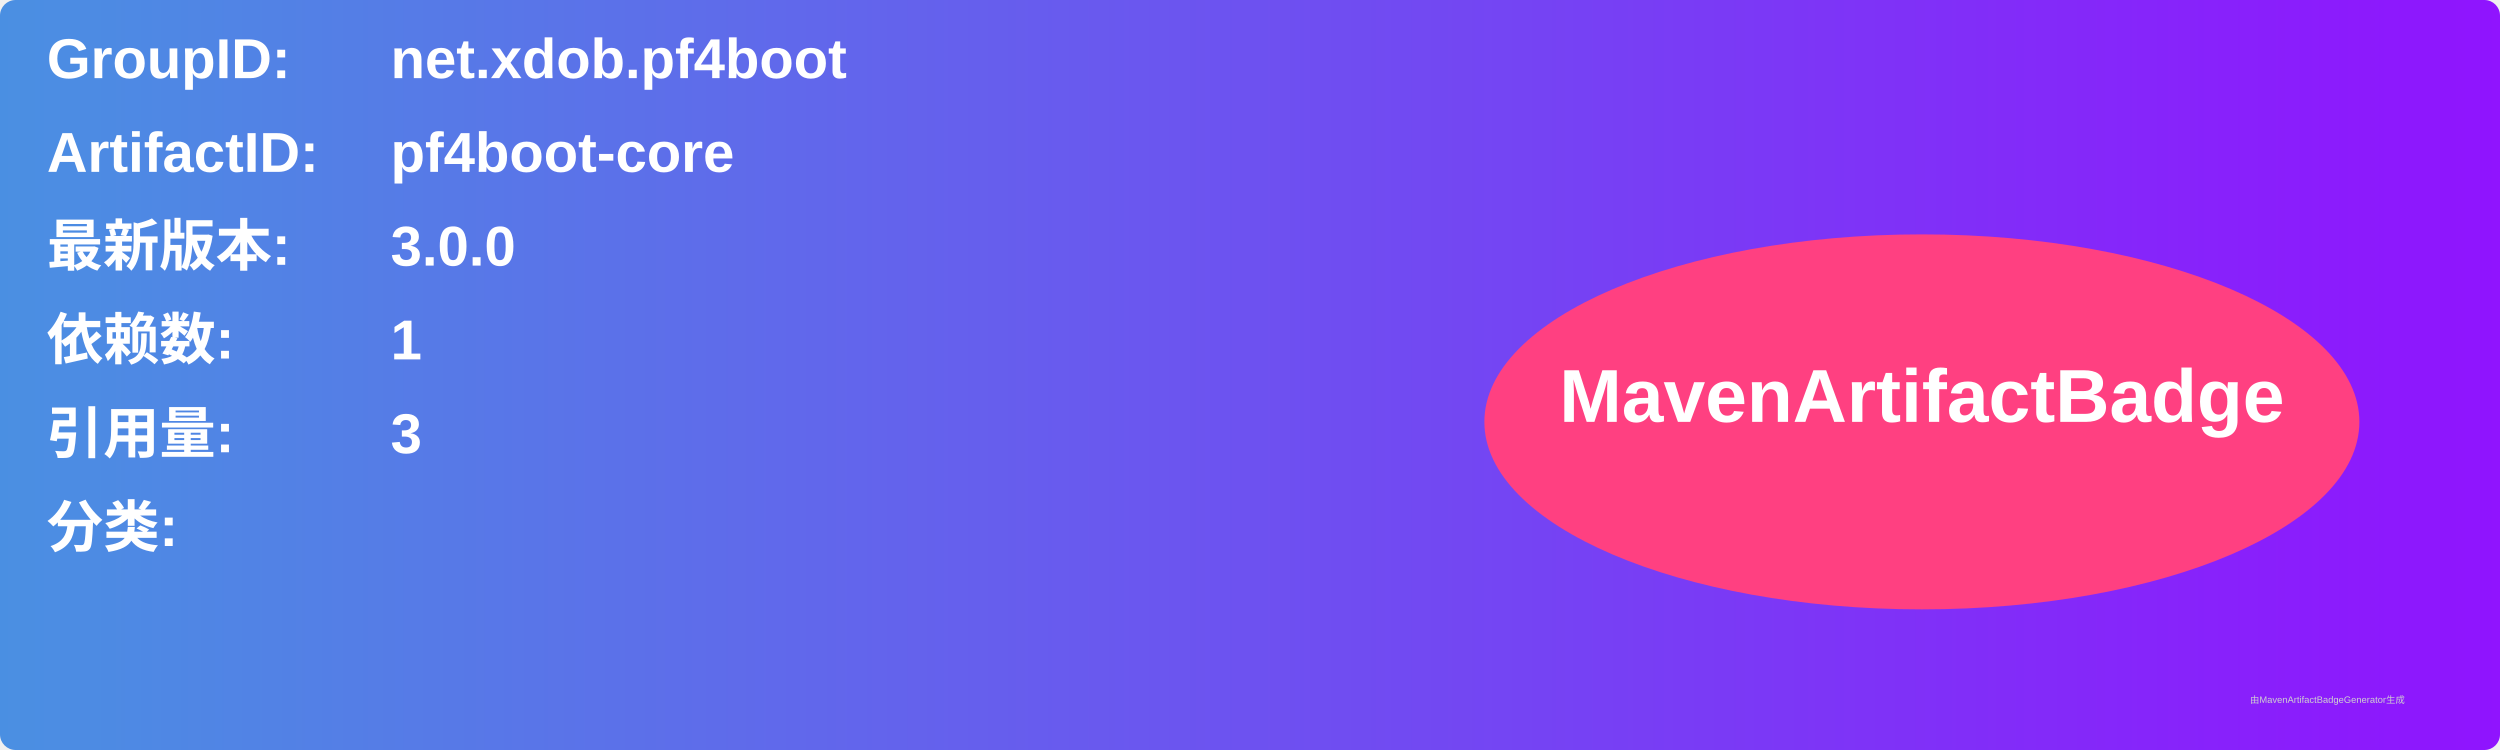
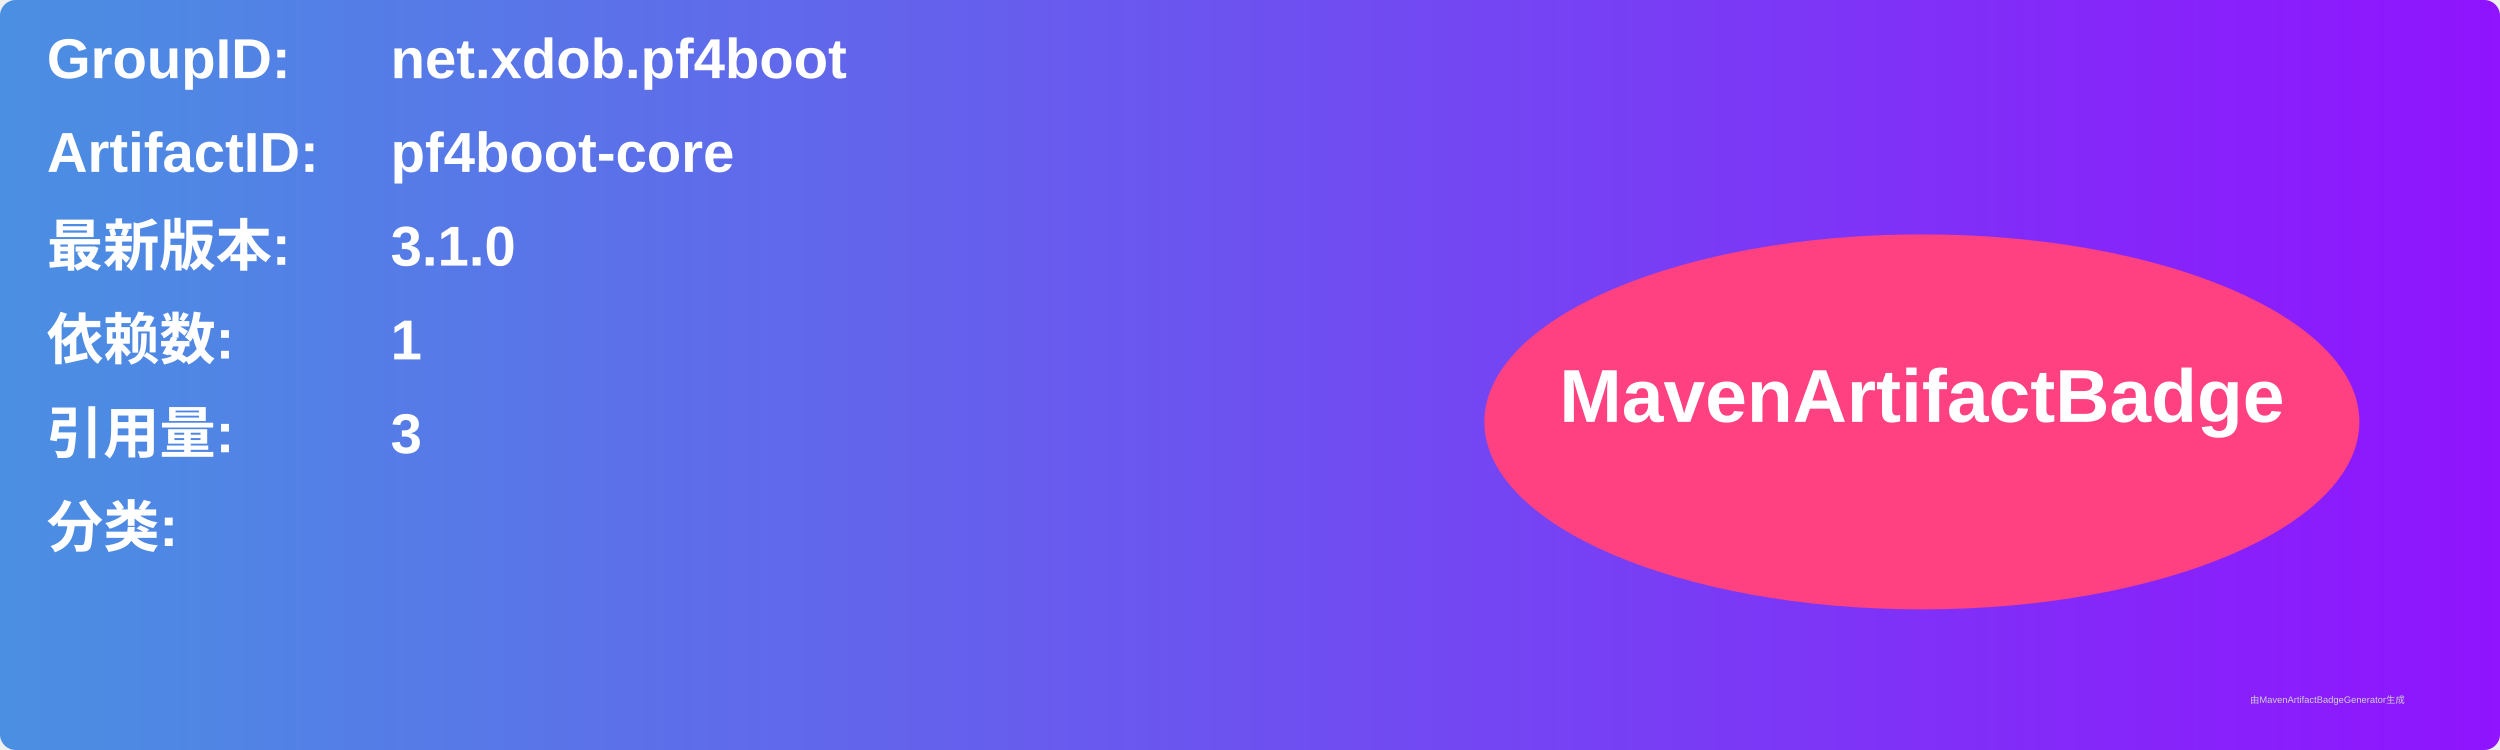
<svg xmlns="http://www.w3.org/2000/svg" width="800" height="240" viewBox="0 0 800 240">
  <linearGradient id="grad" x1="0%" y1="0%" x2="100%" y2="0%">
    <stop offset="0%" stop-color="#4a90e2" />
    <stop offset="100%" stop-color="#9013fe" />
  </linearGradient>
  <rect width="100%" height="100%" rx="5" ry="5" fill="url(#grad)" />
  <g transform="translate(15, 15)">
    <text x="0" y="10" font-family="Arial" font-size="18" fill="white" font-weight="bold" width="260">GroupID:</text>
    <text x="110" y="10" font-family="Arial" font-size="18" fill="white" font-weight="bold" width="460">net.xdob.pf4boot</text>
    <text x="0" y="40" font-family="Arial" font-size="18" fill="white" font-weight="bold" width="260">ArtifactID:</text>
    <text x="110" y="40" font-family="Arial" font-size="18" fill="white" font-weight="bold" width="460">pf4boot-core</text>
    <text x="0" y="70" font-family="Arial" font-size="18" fill="white" font-weight="bold">最新版本:</text>
    <text x="110" y="70" font-family="Arial" font-size="18" fill="white" font-weight="bold">
-       <tspan font-weight="bold">3.0.0</tspan>
+       <tspan font-weight="bold">3.1.0</tspan>
    </text>
    <text x="0" y="100" font-family="Arial" font-size="18" fill="white" font-weight="bold">依赖数: </text>
    <text x="110" y="100" font-family="Arial" font-size="18" fill="white">
      <tspan font-weight="bold">1</tspan>
    </text>
    <text x="0" y="130" font-family="Arial" font-size="18" fill="white" font-weight="bold">引用量: </text>
    <text x="110" y="130" font-family="Arial" font-size="18" fill="white">
      <tspan font-weight="bold">3</tspan>
    </text>
    <text x="0" y="160" font-family="Arial" font-size="18" fill="white" font-weight="bold">分类:</text>
    <text x="10" y="190" font-family="Arial" font-size="10" fill="white">
      <tspan font-weight="bold" />
    </text>
    <ellipse cx="600" cy="120" rx="140" ry="60" fill="#ff4081" />
    <text x="600" y="120" text-anchor="middle" font-family="Arial" font-size="24" fill="white" font-weight="bold">MavenArtifactBadge</text>
  </g>
  <text x="720" y="225" font-family="Arial" font-size="3" fill="#d0d0d0">由MavenArtifactBadgeGenerator生成</text>
</svg>
